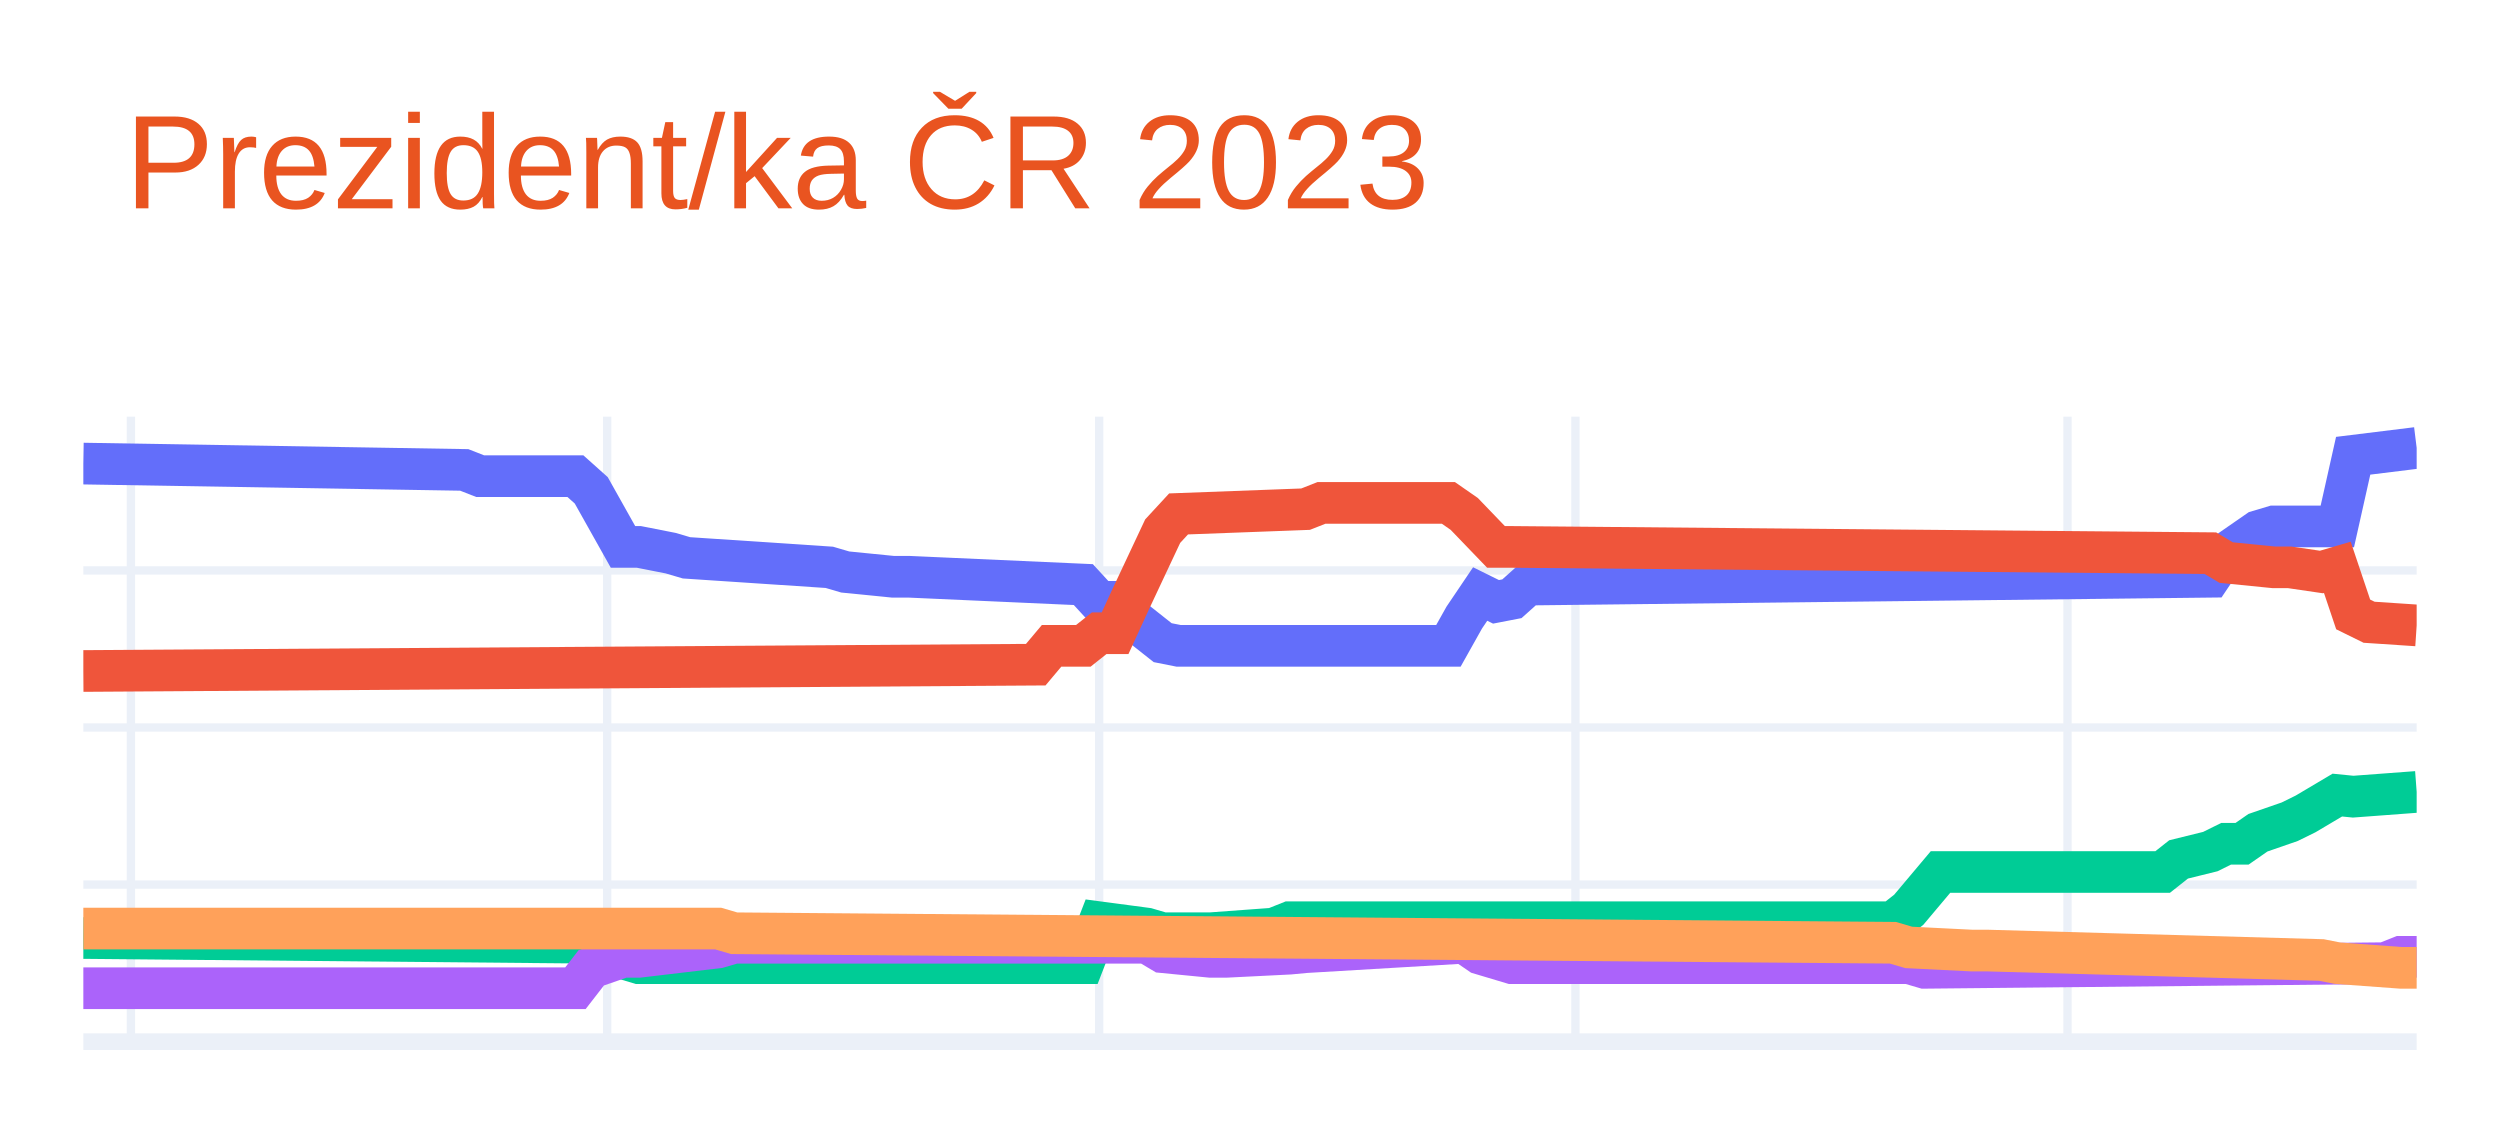
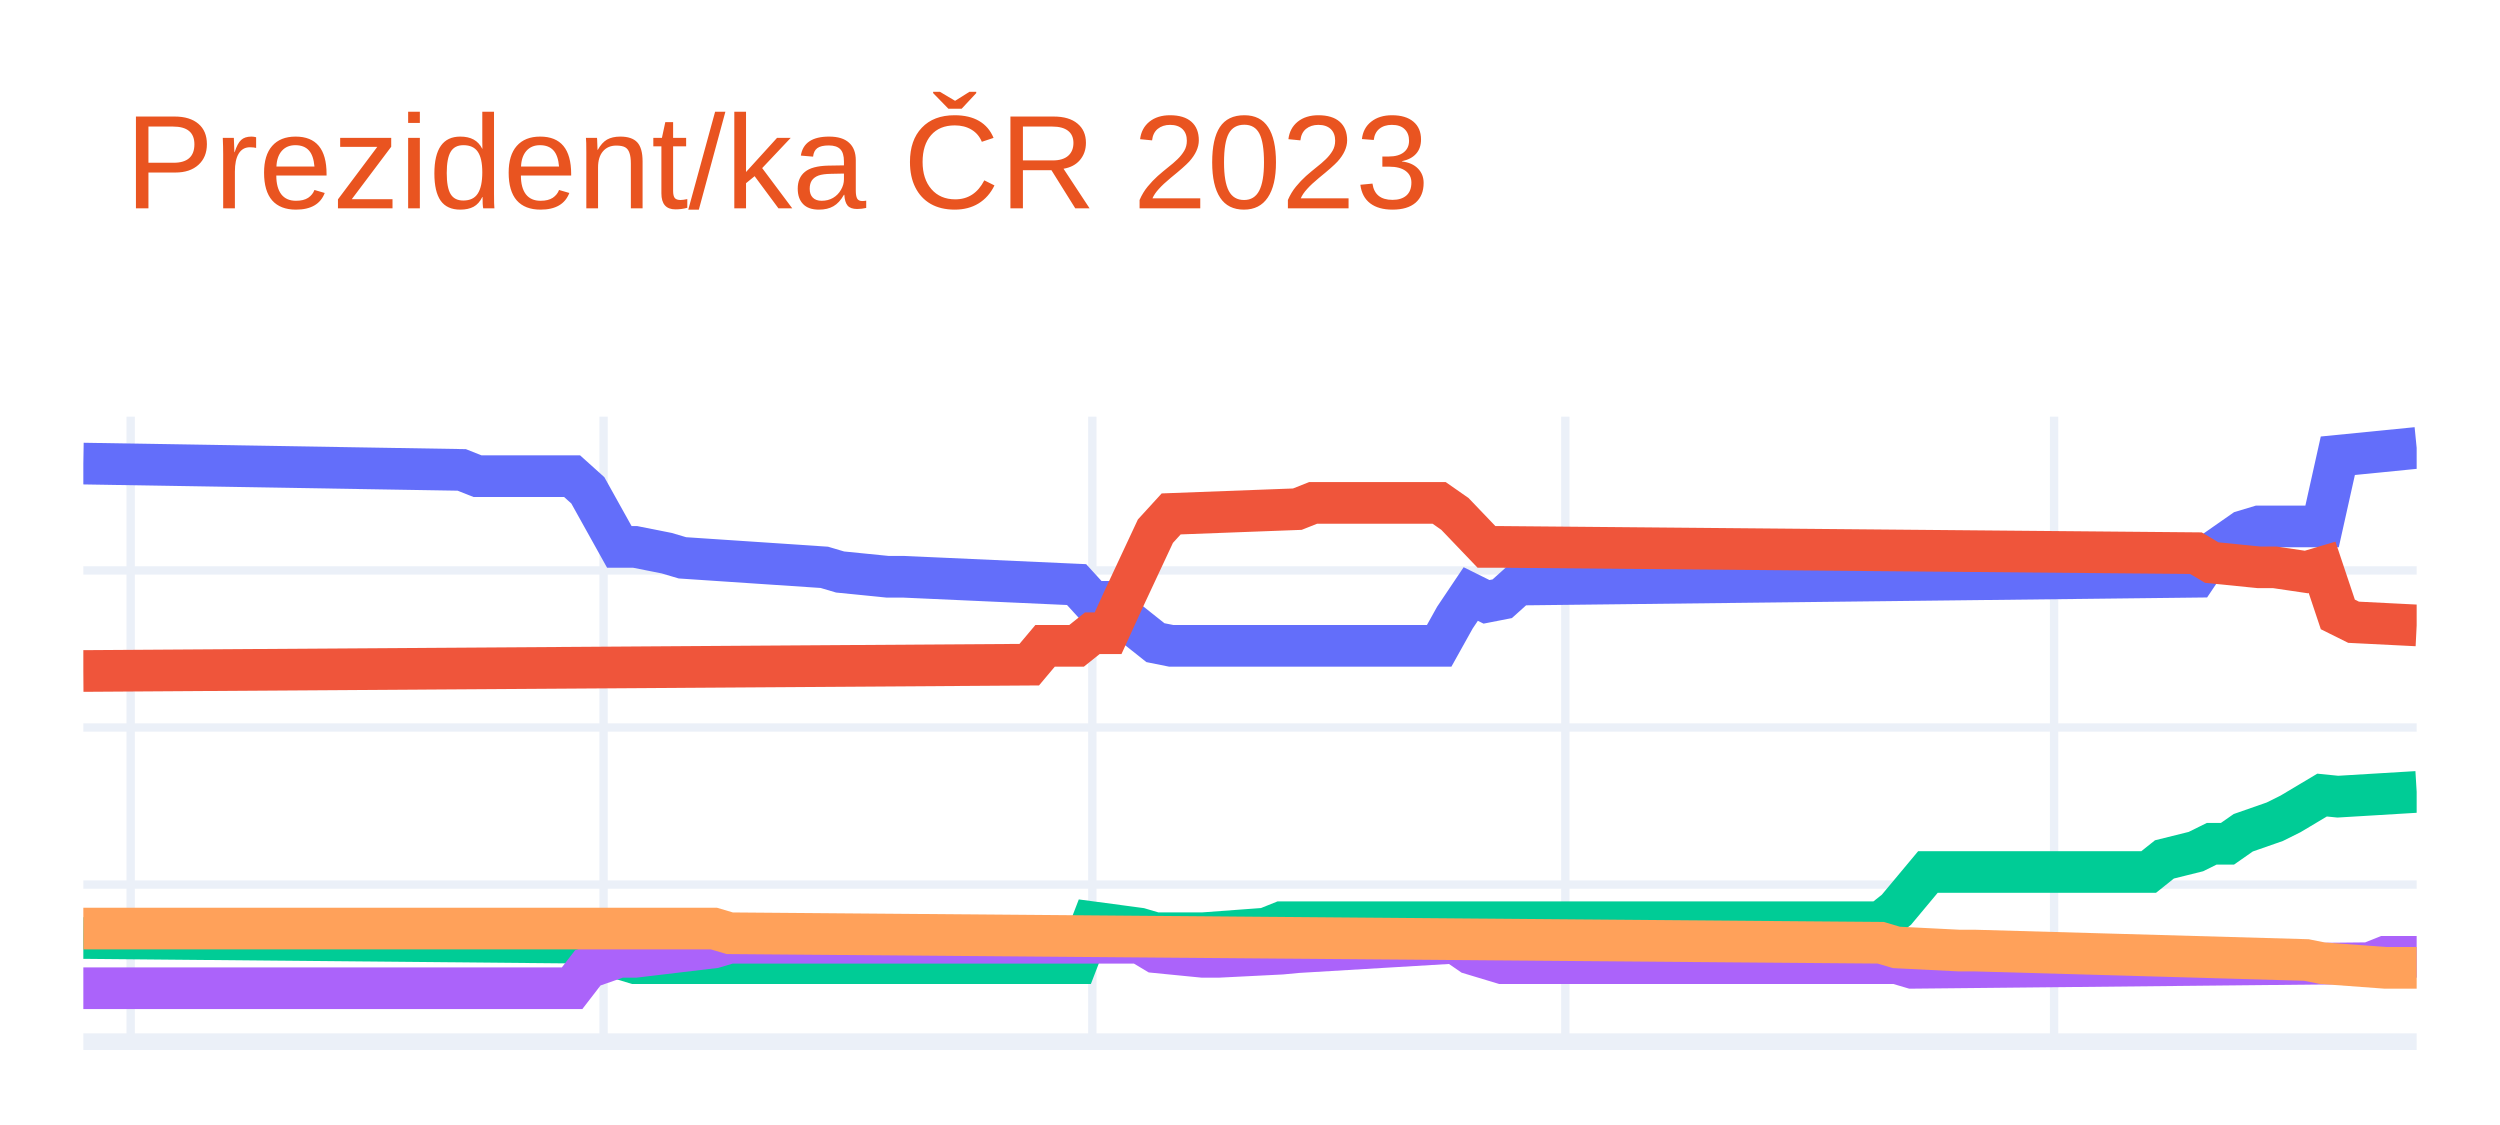
<svg xmlns="http://www.w3.org/2000/svg" class="main-svg" width="300" height="135" style="" viewBox="0 0 300 135">
  <rect x="0" y="0" width="300" height="135" style="fill: rgb(255, 255, 255); fill-opacity: 1;" />
-   <defs id="defs-2867b2">
+   <defs id="defs-b999a5">
    <g class="clips">
-       <clipPath id="clip2867b2xyplot" class="plotclip">
+       <clipPath id="clipb999a5xyplot" class="plotclip">
        <rect width="280" height="75" />
      </clipPath>
-       <clipPath class="axesclip" id="clip2867b2x">
+       <clipPath class="axesclip" id="clipb999a5x">
        <rect x="10" y="0" width="280" height="135" />
      </clipPath>
-       <clipPath class="axesclip" id="clip2867b2y">
+       <clipPath class="axesclip" id="clipb999a5y">
        <rect x="0" y="50" width="300" height="75" />
      </clipPath>
-       <clipPath class="axesclip" id="clip2867b2xy">
+       <clipPath class="axesclip" id="clipb999a5xy">
        <rect x="10" y="50" width="280" height="75" />
      </clipPath>
    </g>
    <g class="gradients" />
    <g class="patterns" />
  </defs>
  <g class="bglayer" />
  <g class="layer-below">
    <g class="imagelayer" />
    <g class="shapelayer" />
  </g>
  <g class="cartesianlayer">
    <g class="subplot xy">
      <g class="layer-subplot">
        <g class="shapelayer" />
        <g class="imagelayer" />
      </g>
      <g class="minor-gridlayer">
        <g class="x" />
        <g class="y" />
      </g>
      <g class="gridlayer">
        <g class="x">
-           <path class="xgrid crisp" transform="translate(15.71,0)" d="M0,50v75" style="stroke: rgb(235, 240, 248); stroke-opacity: 1; stroke-width: 1px;" />
-           <path class="xgrid crisp" transform="translate(72.86,0)" d="M0,50v75" style="stroke: rgb(235, 240, 248); stroke-opacity: 1; stroke-width: 1px;" />
-           <path class="xgrid crisp" transform="translate(131.9,0)" d="M0,50v75" style="stroke: rgb(235, 240, 248); stroke-opacity: 1; stroke-width: 1px;" />
-           <path class="xgrid crisp" transform="translate(189.05,0)" d="M0,50v75" style="stroke: rgb(235, 240, 248); stroke-opacity: 1; stroke-width: 1px;" />
-           <path class="xgrid crisp" transform="translate(248.1,0)" d="M0,50v75" style="stroke: rgb(235, 240, 248); stroke-opacity: 1; stroke-width: 1px;" />
+           <path class="xgrid crisp" transform="translate(15.68,0)" d="M0,50v75" style="stroke: rgb(235, 240, 248); stroke-opacity: 1; stroke-width: 1px;" />
+           <path class="xgrid crisp" transform="translate(72.43,0)" d="M0,50v75" style="stroke: rgb(235, 240, 248); stroke-opacity: 1; stroke-width: 1px;" />
+           <path class="xgrid crisp" transform="translate(131.08,0)" d="M0,50v75" style="stroke: rgb(235, 240, 248); stroke-opacity: 1; stroke-width: 1px;" />
+           <path class="xgrid crisp" transform="translate(187.84,0)" d="M0,50v75" style="stroke: rgb(235, 240, 248); stroke-opacity: 1; stroke-width: 1px;" />
+           <path class="xgrid crisp" transform="translate(246.49,0)" d="M0,50v75" style="stroke: rgb(235, 240, 248); stroke-opacity: 1; stroke-width: 1px;" />
        </g>
        <g class="y">
          <path class="ygrid crisp" transform="translate(0,106.15)" d="M10,0h280" style="stroke: rgb(235, 240, 248); stroke-opacity: 1; stroke-width: 1px;" />
          <path class="ygrid crisp" transform="translate(0,87.3)" d="M10,0h280" style="stroke: rgb(235, 240, 248); stroke-opacity: 1; stroke-width: 1px;" />
          <path class="ygrid crisp" transform="translate(0,68.45)" d="M10,0h280" style="stroke: rgb(235, 240, 248); stroke-opacity: 1; stroke-width: 1px;" />
        </g>
      </g>
      <g class="zerolinelayer">
        <path class="yzl zl crisp" transform="translate(0,125)" d="M10,0h280" style="stroke: rgb(235, 240, 248); stroke-opacity: 1; stroke-width: 2px;" />
      </g>
      <path class="xlines-below" />
      <path class="ylines-below" />
      <g class="overlines-below" />
      <g class="xaxislayer-below" />
      <g class="yaxislayer-below" />
      <g class="overaxes-below" />
-       <g class="plot" transform="translate(10,50)" clip-path="url(#clip2867b2xyplot)">
+       <g class="plot" transform="translate(10,50)" clip-path="url(#clipb999a5xyplot)">
        <g class="scatterlayer mlayer">
-           <g class="trace scatter tracec71be4" style="stroke-miterlimit: 2; opacity: 1;">
+           <g class="trace scatter trace4c3d1f" style="stroke-miterlimit: 2; opacity: 1;">
            <g class="fills" />
            <g class="errorbars" />
            <g class="lines">
-               <path class="js-line" d="M0,5.63L45.71,6.39L47.62,7.14L59.05,7.14L60.95,8.84L64.76,15.63L66.67,15.63L70.48,16.38L72.38,16.94L89.52,18.08L91.43,18.64L97.14,19.21L99.05,19.21L120,20.15L121.9,22.22L123.81,22.22L125.71,24.11L129.52,27.12L131.43,27.5L163.81,27.5L165.71,24.11L167.62,21.28L169.52,22.22L171.43,21.85L173.33,20.15L255.24,19.21L257.14,16.38L260.95,13.74L262.86,13.17L270.48,13.17L272.38,4.69L280,3.75" style="vector-effect: non-scaling-stroke; fill: none; stroke: rgb(99, 110, 250); stroke-opacity: 1; stroke-width: 5px; opacity: 1;" />
+               <path class="js-line" d="M0,5.63L45.41,6.39L47.3,7.14L58.65,7.14L60.54,8.84L64.32,15.63L66.22,15.63L70,16.38L71.89,16.94L88.92,18.08L90.81,18.64L96.49,19.21L98.38,19.21L119.19,20.15L121.08,22.22L122.97,22.22L124.86,24.11L128.65,27.12L130.54,27.5L162.7,27.5L164.59,24.11L166.49,21.28L168.38,22.22L170.27,21.85L172.16,20.15L253.51,19.21L255.41,16.38L259.19,13.74L261.08,13.17L268.65,13.17L270.54,4.69L280,3.75" style="vector-effect: non-scaling-stroke; fill: none; stroke: rgb(99, 110, 250); stroke-opacity: 1; stroke-width: 5px; opacity: 1;" />
            </g>
            <g class="points" />
            <g class="text" />
          </g>
-           <g class="trace scatter trace105e41" style="stroke-miterlimit: 2; opacity: 1;">
+           <g class="trace scatter trace1324d2" style="stroke-miterlimit: 2; opacity: 1;">
            <g class="fills" />
            <g class="errorbars" />
            <g class="lines">
-               <path class="js-line" d="M0,30.52L114.29,29.76L116.19,27.5L120,27.5L121.9,25.99L123.81,25.99L125.71,21.85L129.52,13.74L131.43,11.67L146.67,11.1L148.57,10.35L163.81,10.35L165.71,11.67L169.52,15.63L171.43,15.63L255.24,16.38L257.14,17.51L262.86,18.08L264.76,18.08L268.57,18.64L270.48,18.08L272.38,23.73L274.29,24.67L280,25.05" style="vector-effect: non-scaling-stroke; fill: none; stroke: rgb(239, 85, 59); stroke-opacity: 1; stroke-width: 5px; opacity: 1;" />
+               <path class="js-line" d="M0,30.52L113.51,29.76L115.41,27.5L119.19,27.5L121.08,25.99L122.97,25.99L124.86,21.85L128.65,13.74L130.54,11.67L145.68,11.1L147.57,10.35L162.7,10.35L164.59,11.67L168.38,15.63L170.27,15.63L253.51,16.38L255.41,17.51L261.08,18.08L262.97,18.08L266.76,18.64L268.65,18.08L270.54,23.73L272.43,24.67L280,25.05" style="vector-effect: non-scaling-stroke; fill: none; stroke: rgb(239, 85, 59); stroke-opacity: 1; stroke-width: 5px; opacity: 1;" />
            </g>
            <g class="points" />
            <g class="text" />
          </g>
-           <g class="trace scatter traceeb7de2" style="stroke-miterlimit: 2; opacity: 1;">
+           <g class="trace scatter trace680453" style="stroke-miterlimit: 2; opacity: 1;">
            <g class="fills" />
            <g class="errorbars" />
            <g class="lines">
-               <path class="js-line" d="M0,62.56L60.95,63.13L62.86,64.44L66.67,65.58L68.57,65.58L120,65.58L121.9,60.67L127.62,61.43L129.52,61.99L133.33,61.99L135.24,61.99L142.86,61.43L144.76,60.67L217.14,60.67L219.05,59.17L222.86,54.64L224.76,54.64L249.52,54.64L251.43,53.13L255.24,52.19L257.14,51.25L259.05,51.25L260.95,49.93L264.76,48.61L266.67,47.67L270.48,45.41L272.38,45.6L280,45.03" style="vector-effect: non-scaling-stroke; fill: none; stroke: rgb(0, 204, 150); stroke-opacity: 1; stroke-width: 5px; opacity: 1;" />
+               <path class="js-line" d="M0,62.56L60.54,63.13L62.43,64.44L66.22,65.58L68.11,65.58L119.19,65.58L121.08,60.67L126.76,61.43L128.65,61.99L132.43,61.99L134.32,61.99L141.89,61.43L143.78,60.67L215.68,60.67L217.57,59.17L221.35,54.64L223.24,54.64L247.84,54.64L249.73,53.13L253.51,52.19L255.41,51.25L257.3,51.25L259.19,49.93L262.97,48.61L264.86,47.67L268.65,45.41L270.54,45.6L280,45.03" style="vector-effect: non-scaling-stroke; fill: none; stroke: rgb(0, 204, 150); stroke-opacity: 1; stroke-width: 5px; opacity: 1;" />
            </g>
            <g class="points" />
            <g class="text" />
          </g>
-           <g class="trace scatter trace5532ca" style="stroke-miterlimit: 2; opacity: 1;">
+           <g class="trace scatter trace00260f" style="stroke-miterlimit: 2; opacity: 1;">
            <g class="fills" />
            <g class="errorbars" />
            <g class="lines">
-               <path class="js-line" d="M0,68.59L59.05,68.59L60.95,66.14L64.76,64.82L66.67,64.82L76.19,63.69L78.1,63.13L127.62,63.13L129.52,64.26L135.24,64.82L137.14,64.82L144.76,64.44L146.67,64.26L165.71,63.13L167.62,64.44L171.43,65.58L173.33,65.58L219.05,65.58L220.95,66.14L276.19,65.58L278.1,64.82L280,64.82" style="vector-effect: non-scaling-stroke; fill: none; stroke: rgb(171, 99, 250); stroke-opacity: 1; stroke-width: 5px; opacity: 1;" />
+               <path class="js-line" d="M0,68.59L58.65,68.59L60.54,66.14L64.32,64.82L66.22,64.82L75.68,63.69L77.57,63.13L126.76,63.13L128.65,64.26L134.32,64.82L136.22,64.82L143.78,64.44L145.68,64.26L164.59,63.13L166.49,64.44L170.27,65.58L172.16,65.58L217.57,65.58L219.46,66.14L274.32,65.58L276.22,64.82L280,64.82" style="vector-effect: non-scaling-stroke; fill: none; stroke: rgb(171, 99, 250); stroke-opacity: 1; stroke-width: 5px; opacity: 1;" />
            </g>
            <g class="points" />
            <g class="text" />
          </g>
-           <g class="trace scatter tracea4880c" style="stroke-miterlimit: 2; opacity: 1;">
+           <g class="trace scatter tracebf5615" style="stroke-miterlimit: 2; opacity: 1;">
            <g class="fills" />
            <g class="errorbars" />
            <g class="lines">
-               <path class="js-line" d="M0,61.43L76.19,61.43L78.1,61.99L217.14,63.13L219.05,63.69L226.67,64.07L228.57,64.07L268.57,65.2L270.48,65.58L278.1,66.14L280,66.14" style="vector-effect: non-scaling-stroke; fill: none; stroke: rgb(255, 161, 90); stroke-opacity: 1; stroke-width: 5px; opacity: 1;" />
+               <path class="js-line" d="M0,61.43L75.68,61.43L77.57,61.99L215.68,63.13L217.57,63.69L225.14,64.07L227.03,64.07L266.76,65.2L268.65,65.58L276.22,66.14L278.11,66.14L280,66.14" style="vector-effect: non-scaling-stroke; fill: none; stroke: rgb(255, 161, 90); stroke-opacity: 1; stroke-width: 5px; opacity: 1;" />
            </g>
            <g class="points" />
            <g class="text" />
          </g>
        </g>
      </g>
      <g class="overplot" />
      <path class="xlines-above crisp" d="M0,0" style="fill: none;" />
      <path class="ylines-above crisp" d="M0,0" style="fill: none;" />
      <g class="overlines-above" />
      <g class="xaxislayer-above" />
      <g class="yaxislayer-above" />
      <g class="overaxes-above" />
    </g>
  </g>
  <g class="polarlayer" />
  <g class="smithlayer" />
  <g class="ternarylayer" />
  <g class="geolayer" />
  <g class="funnelarealayer" />
  <g class="pielayer" />
  <g class="iciclelayer" />
  <g class="treemaplayer" />
  <g class="sunburstlayer" />
  <g class="glimages" />
-   <defs id="topdefs-2867b2">
+   <defs id="topdefs-b999a5">
    <g class="clips" />
  </defs>
  <g class="layer-above">
    <g class="imagelayer" />
    <g class="shapelayer" />
  </g>
  <g class="infolayer">
    <g class="g-gtitle">
      <text class="gtitle" x="15" y="25" text-anchor="start" dy="0em" style="font-family: Ubuntu, verdana, arial, sans-serif; font-size: 16px; fill: rgb(233, 84, 32); opacity: 1; font-weight: normal; white-space: pre;">Prezident/ka ČR 2023</text>
    </g>
    <g class="g-xtitle" />
    <g class="g-ytitle" />
  </g>
</svg>
